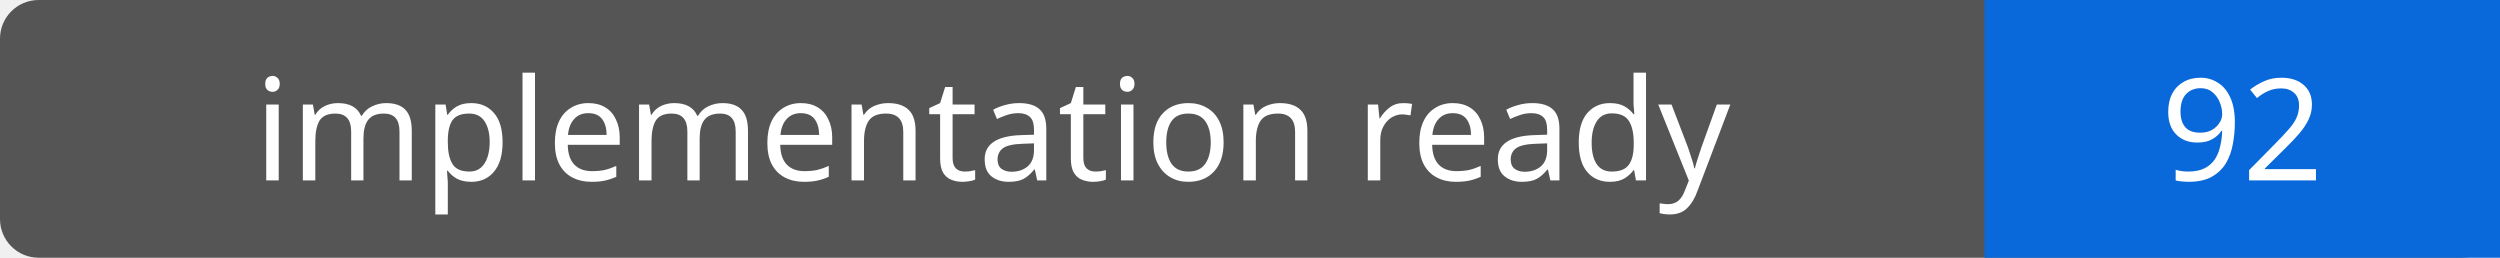
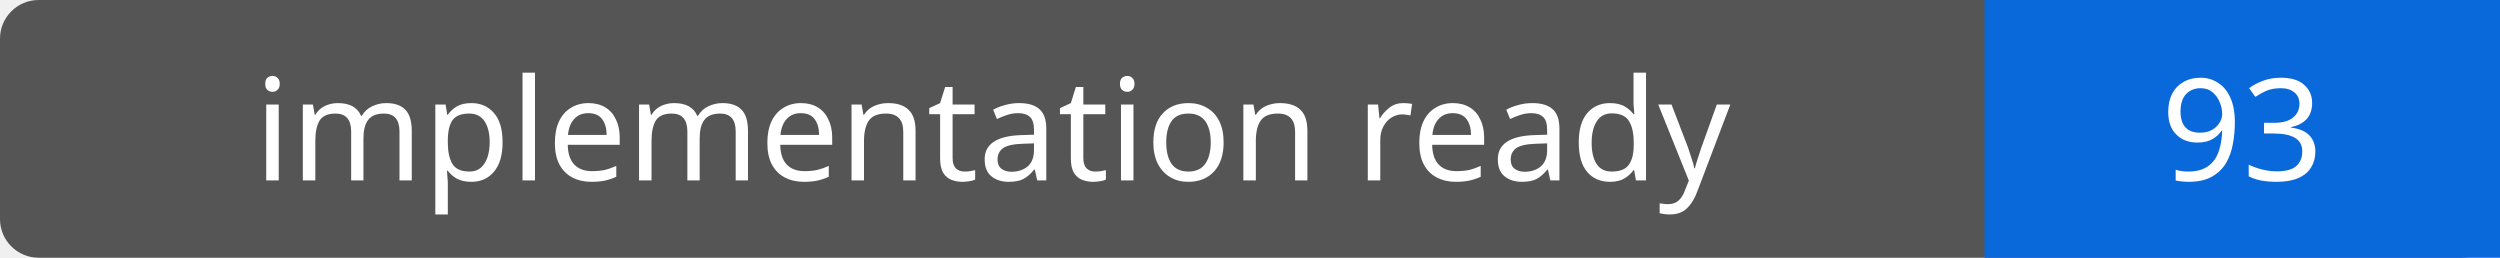
- <svg xmlns="http://www.w3.org/2000/svg" width="194" height="20" role="img" aria-label="implementation ready: 92">
+ <svg xmlns="http://www.w3.org/2000/svg" width="194" height="20" role="img" aria-label="implementation ready: 93">
  <rect width="194" height="20" rx="3" fill="#555" />
  <path fill="#0969da" d="M154 0h40v20H154z" />
  <g fill="#fff" text-anchor="middle" font-family="Verdana,sans-serif" font-size="11">
    <text x="77.0" y="14">implementation ready</text>
-     <text x="174.0" y="14">92</text>
+     <text x="174.0" y="14">93</text>
  </g>
</svg>
